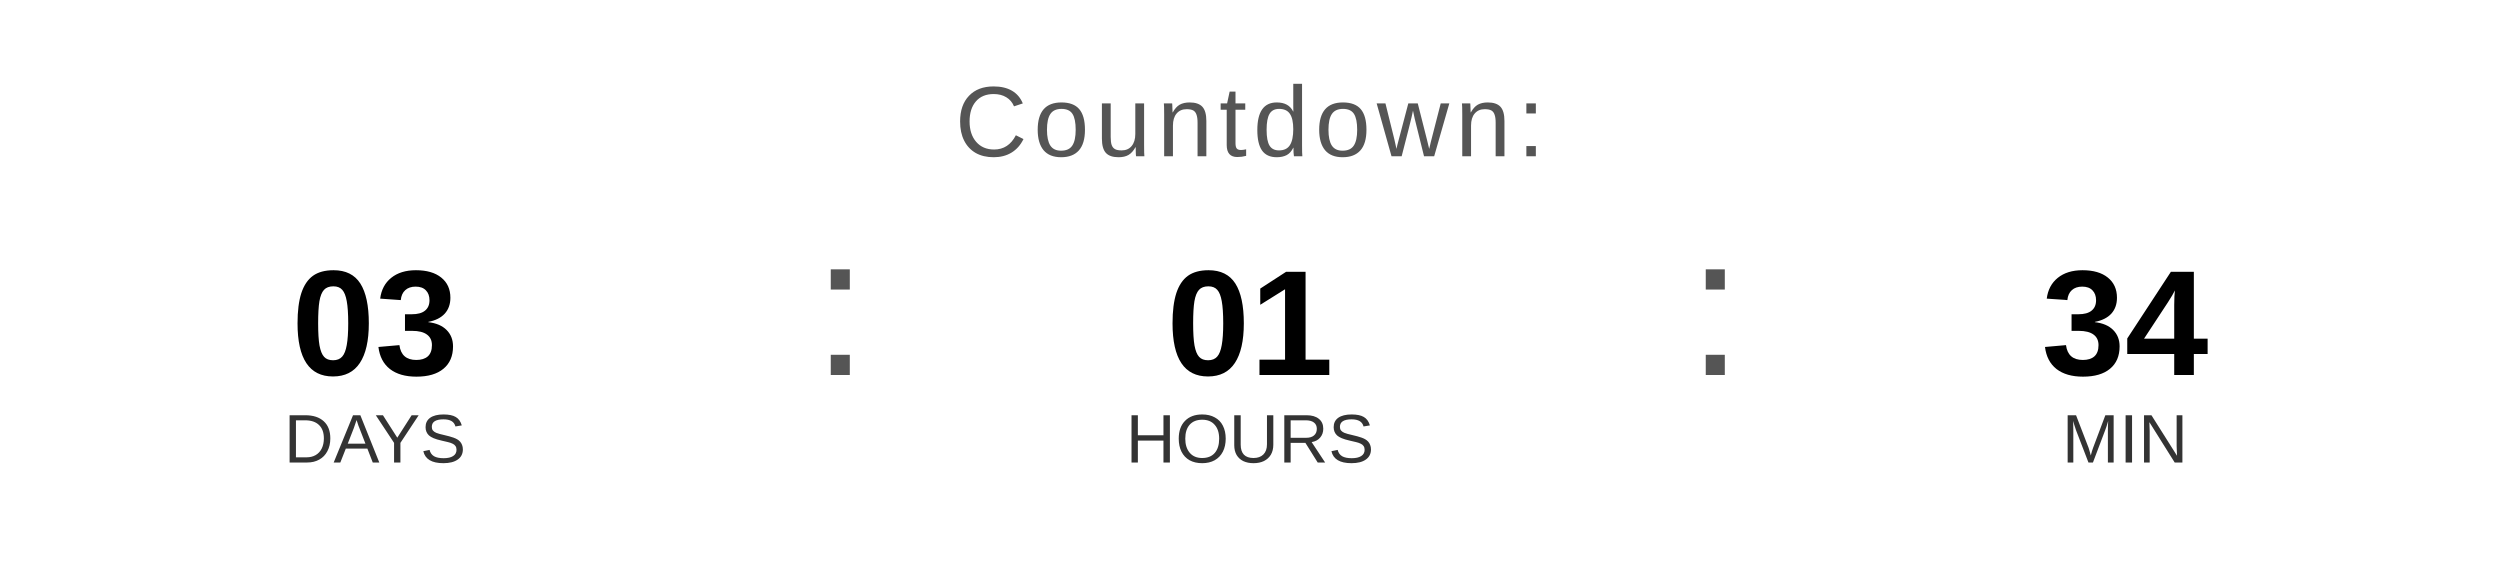
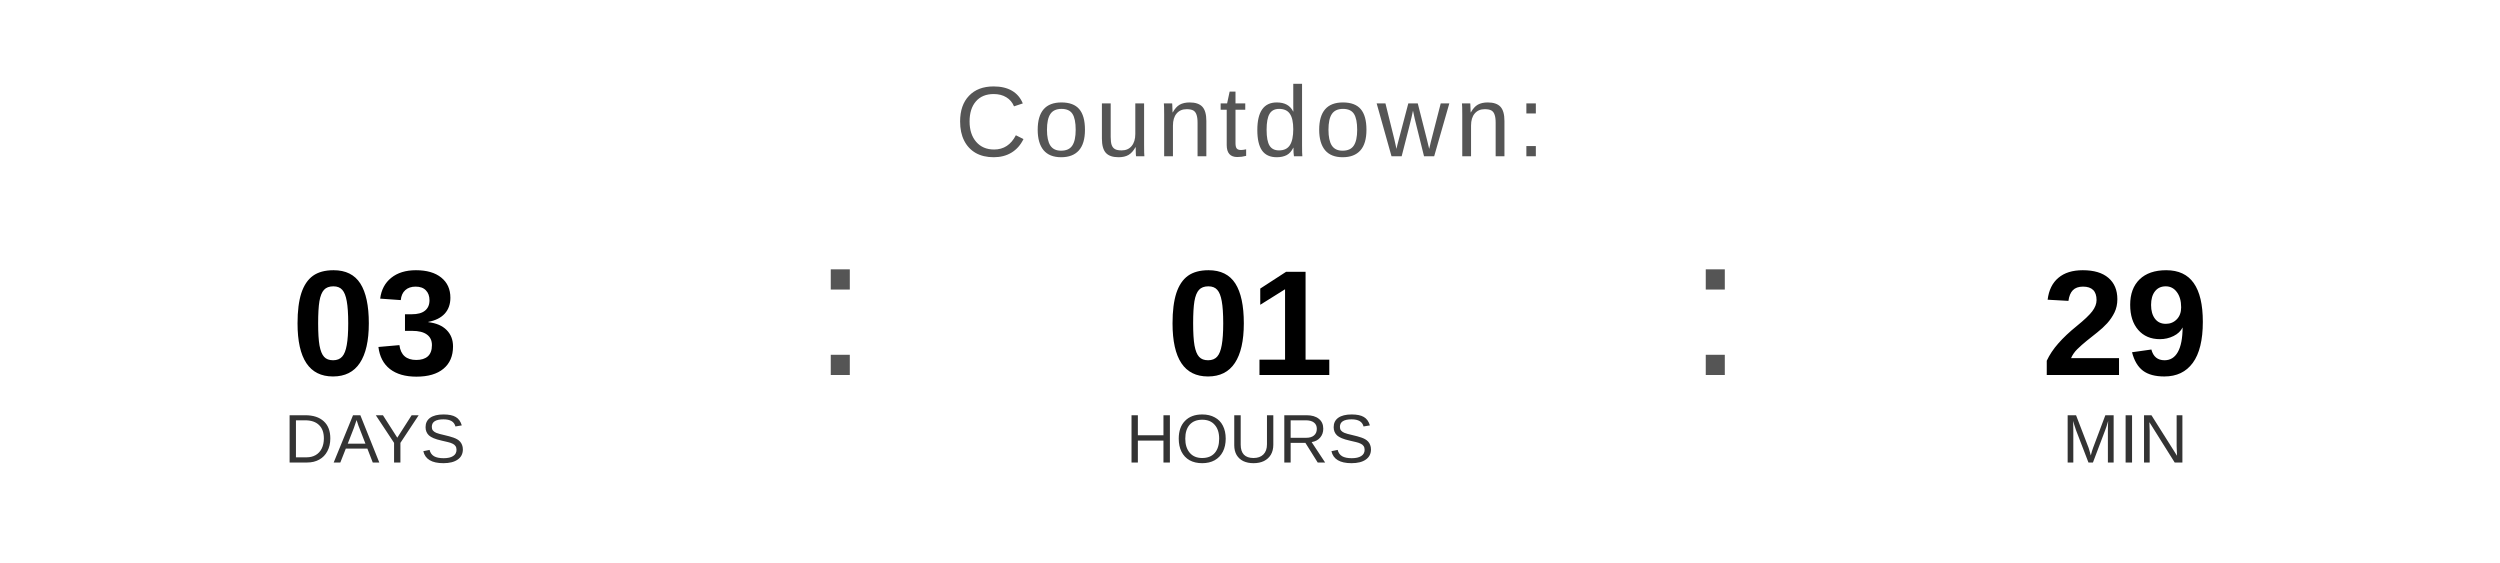
<svg xmlns="http://www.w3.org/2000/svg" width="400" height="90" viewBox="0 0 400 90">
  <text x="200" y="25" font-family="Arial, Helvetica, sans-serif" font-size="16" fill="#555555" text-anchor="middle" letter-spacing="1">
    Countdown:
  </text>
  <text x="60" y="60" font-family="Arial, Helvetica, sans-serif" font-size="24" font-weight="bold" fill="#000000" text-anchor="middle">03</text>
  <text x="60" y="74" font-family="Arial, Helvetica, sans-serif" font-size="11" fill="#333333" text-anchor="middle">DAYS</text>
  <text x="130" y="60" font-family="Arial, sans-serif" font-size="32" fill="#555555">:</text>
  <text x="200" y="60" font-family="Arial, Helvetica, sans-serif" font-size="24" font-weight="bold" fill="#000000" text-anchor="middle">01</text>
  <text x="200" y="74" font-family="Arial, Helvetica, sans-serif" font-size="11" fill="#333333" text-anchor="middle">HOURS</text>
  <text x="270" y="60" font-family="Arial, sans-serif" font-size="32" fill="#555555">:</text>
-   <text x="340" y="60" font-family="Arial, Helvetica, sans-serif" font-size="24" font-weight="bold" fill="#000000" text-anchor="middle">34</text>
+   <text x="340" y="60" font-family="Arial, Helvetica, sans-serif" font-size="24" font-weight="bold" fill="#000000" text-anchor="middle">29</text>
  <text x="340" y="74" font-family="Arial, Helvetica, sans-serif" font-size="11" fill="#333333" text-anchor="middle">MIN</text>
</svg>
